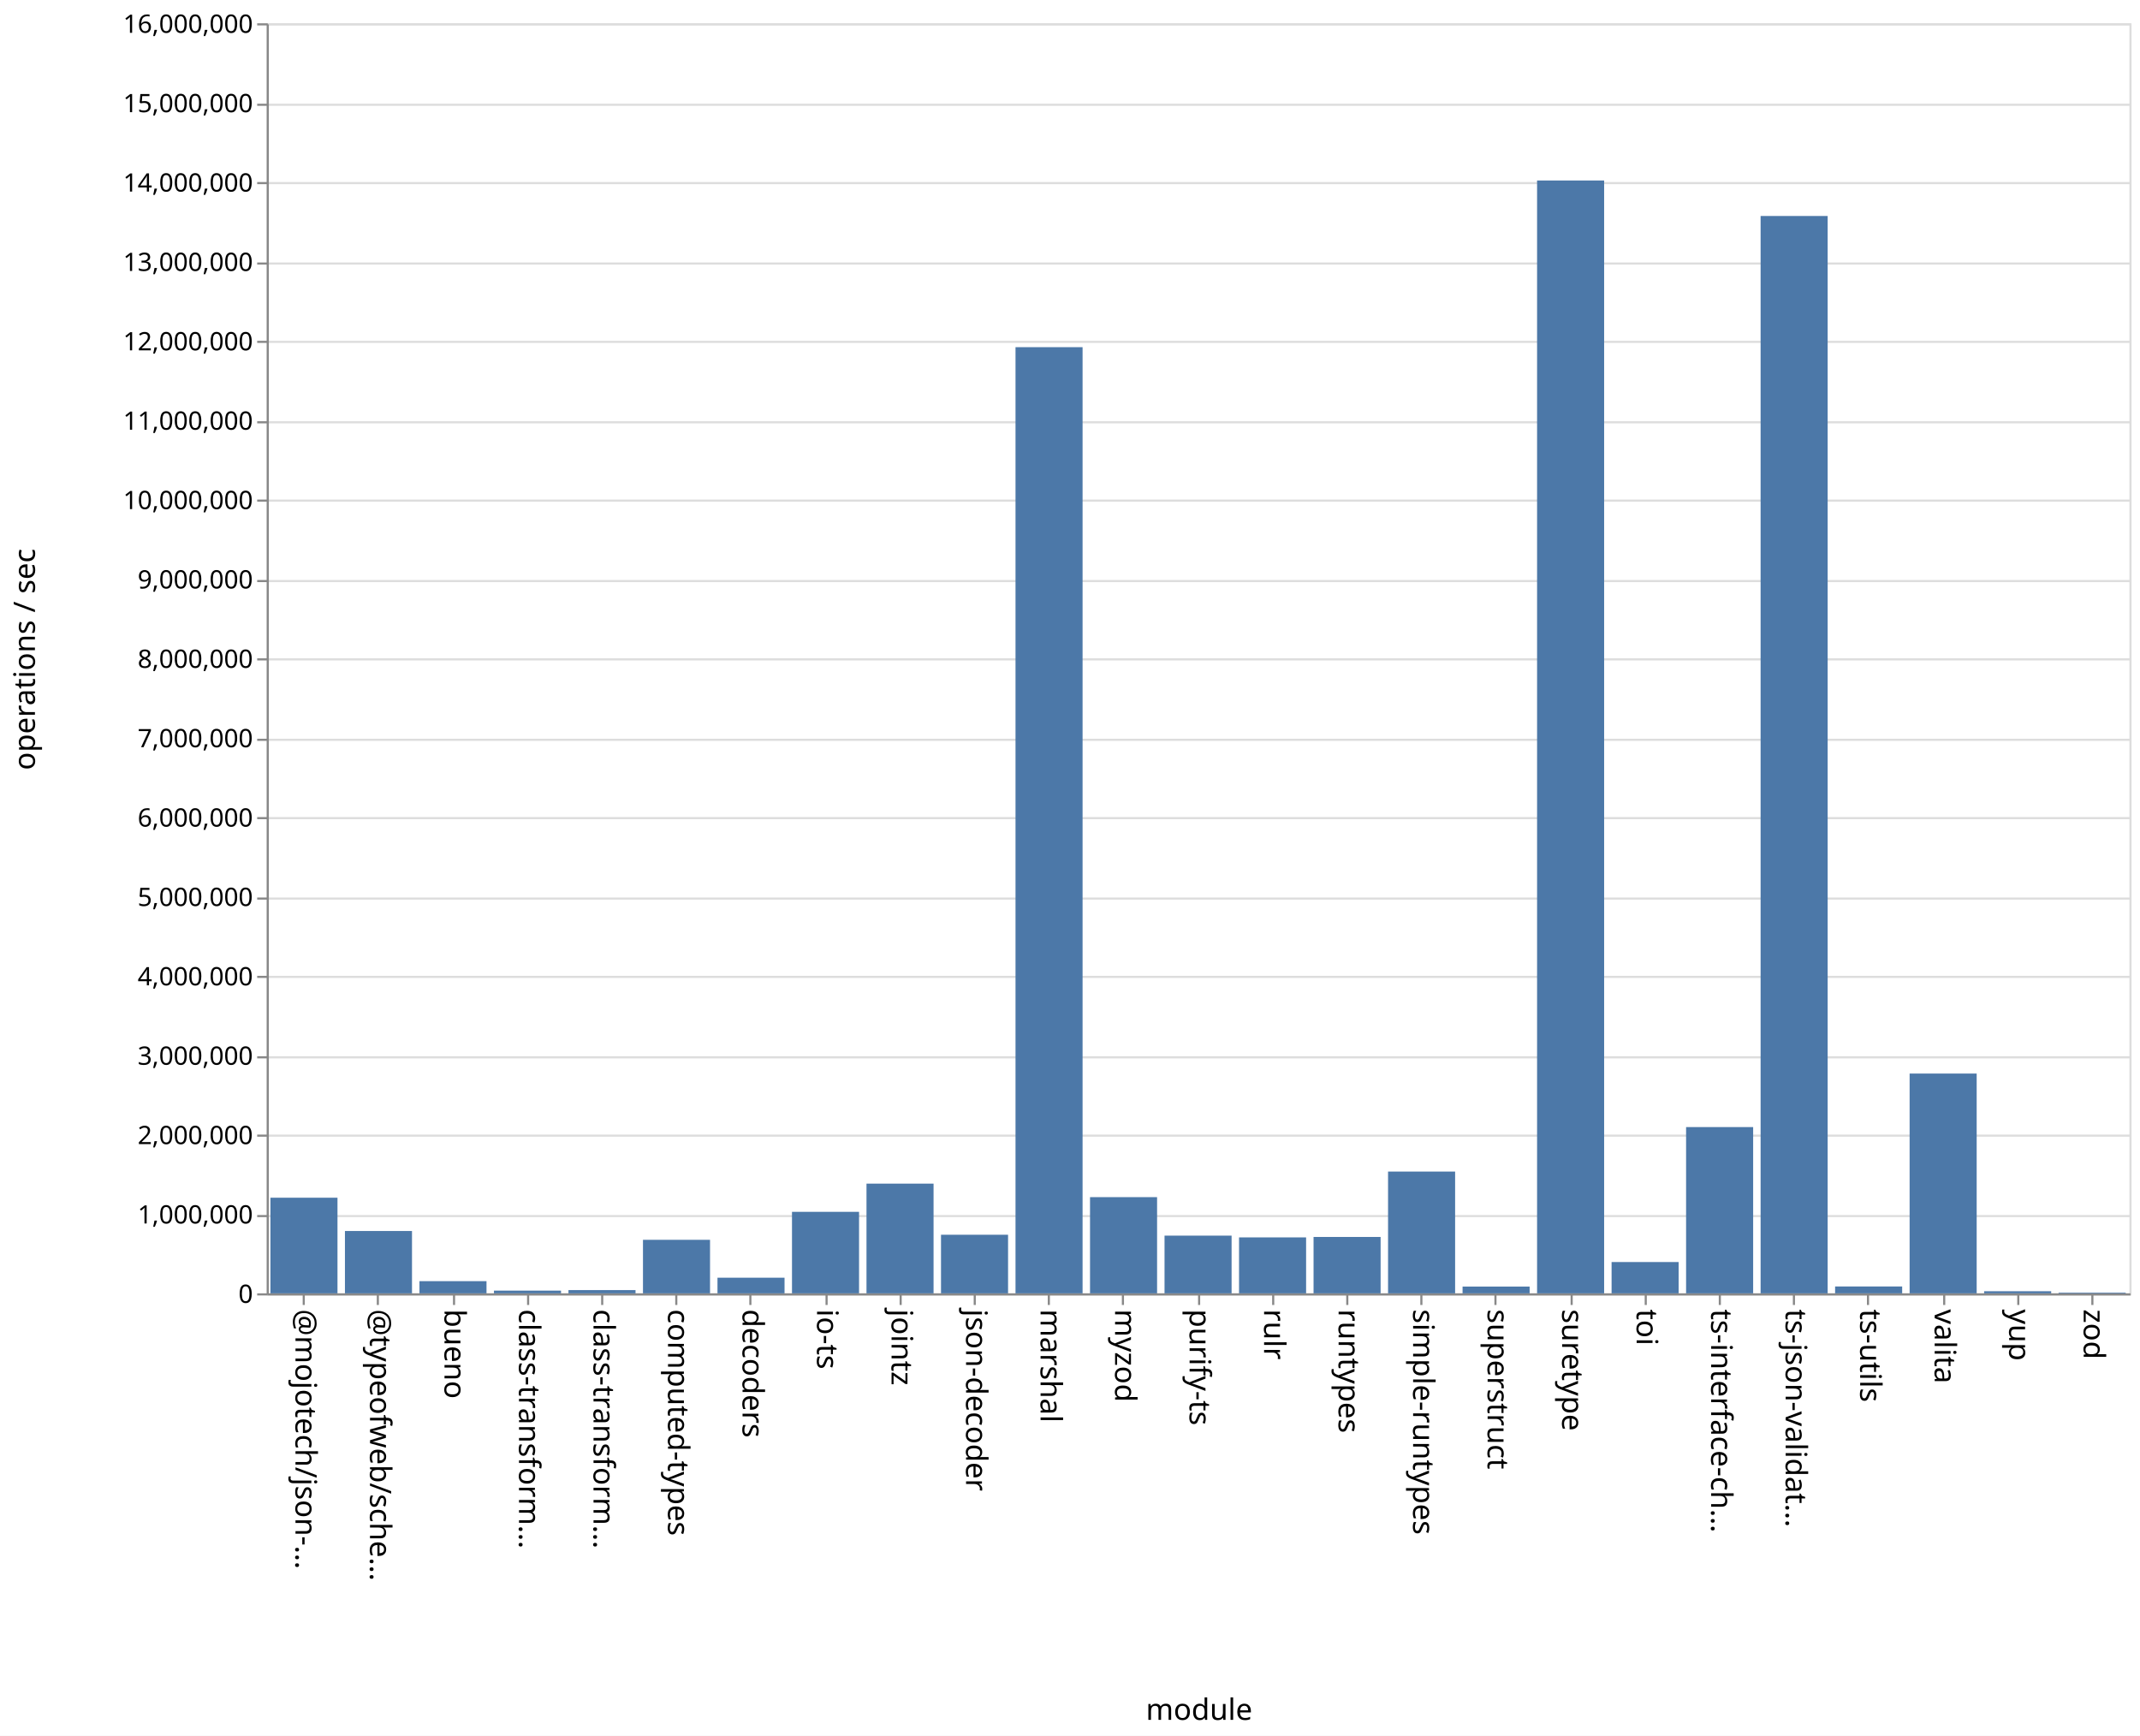
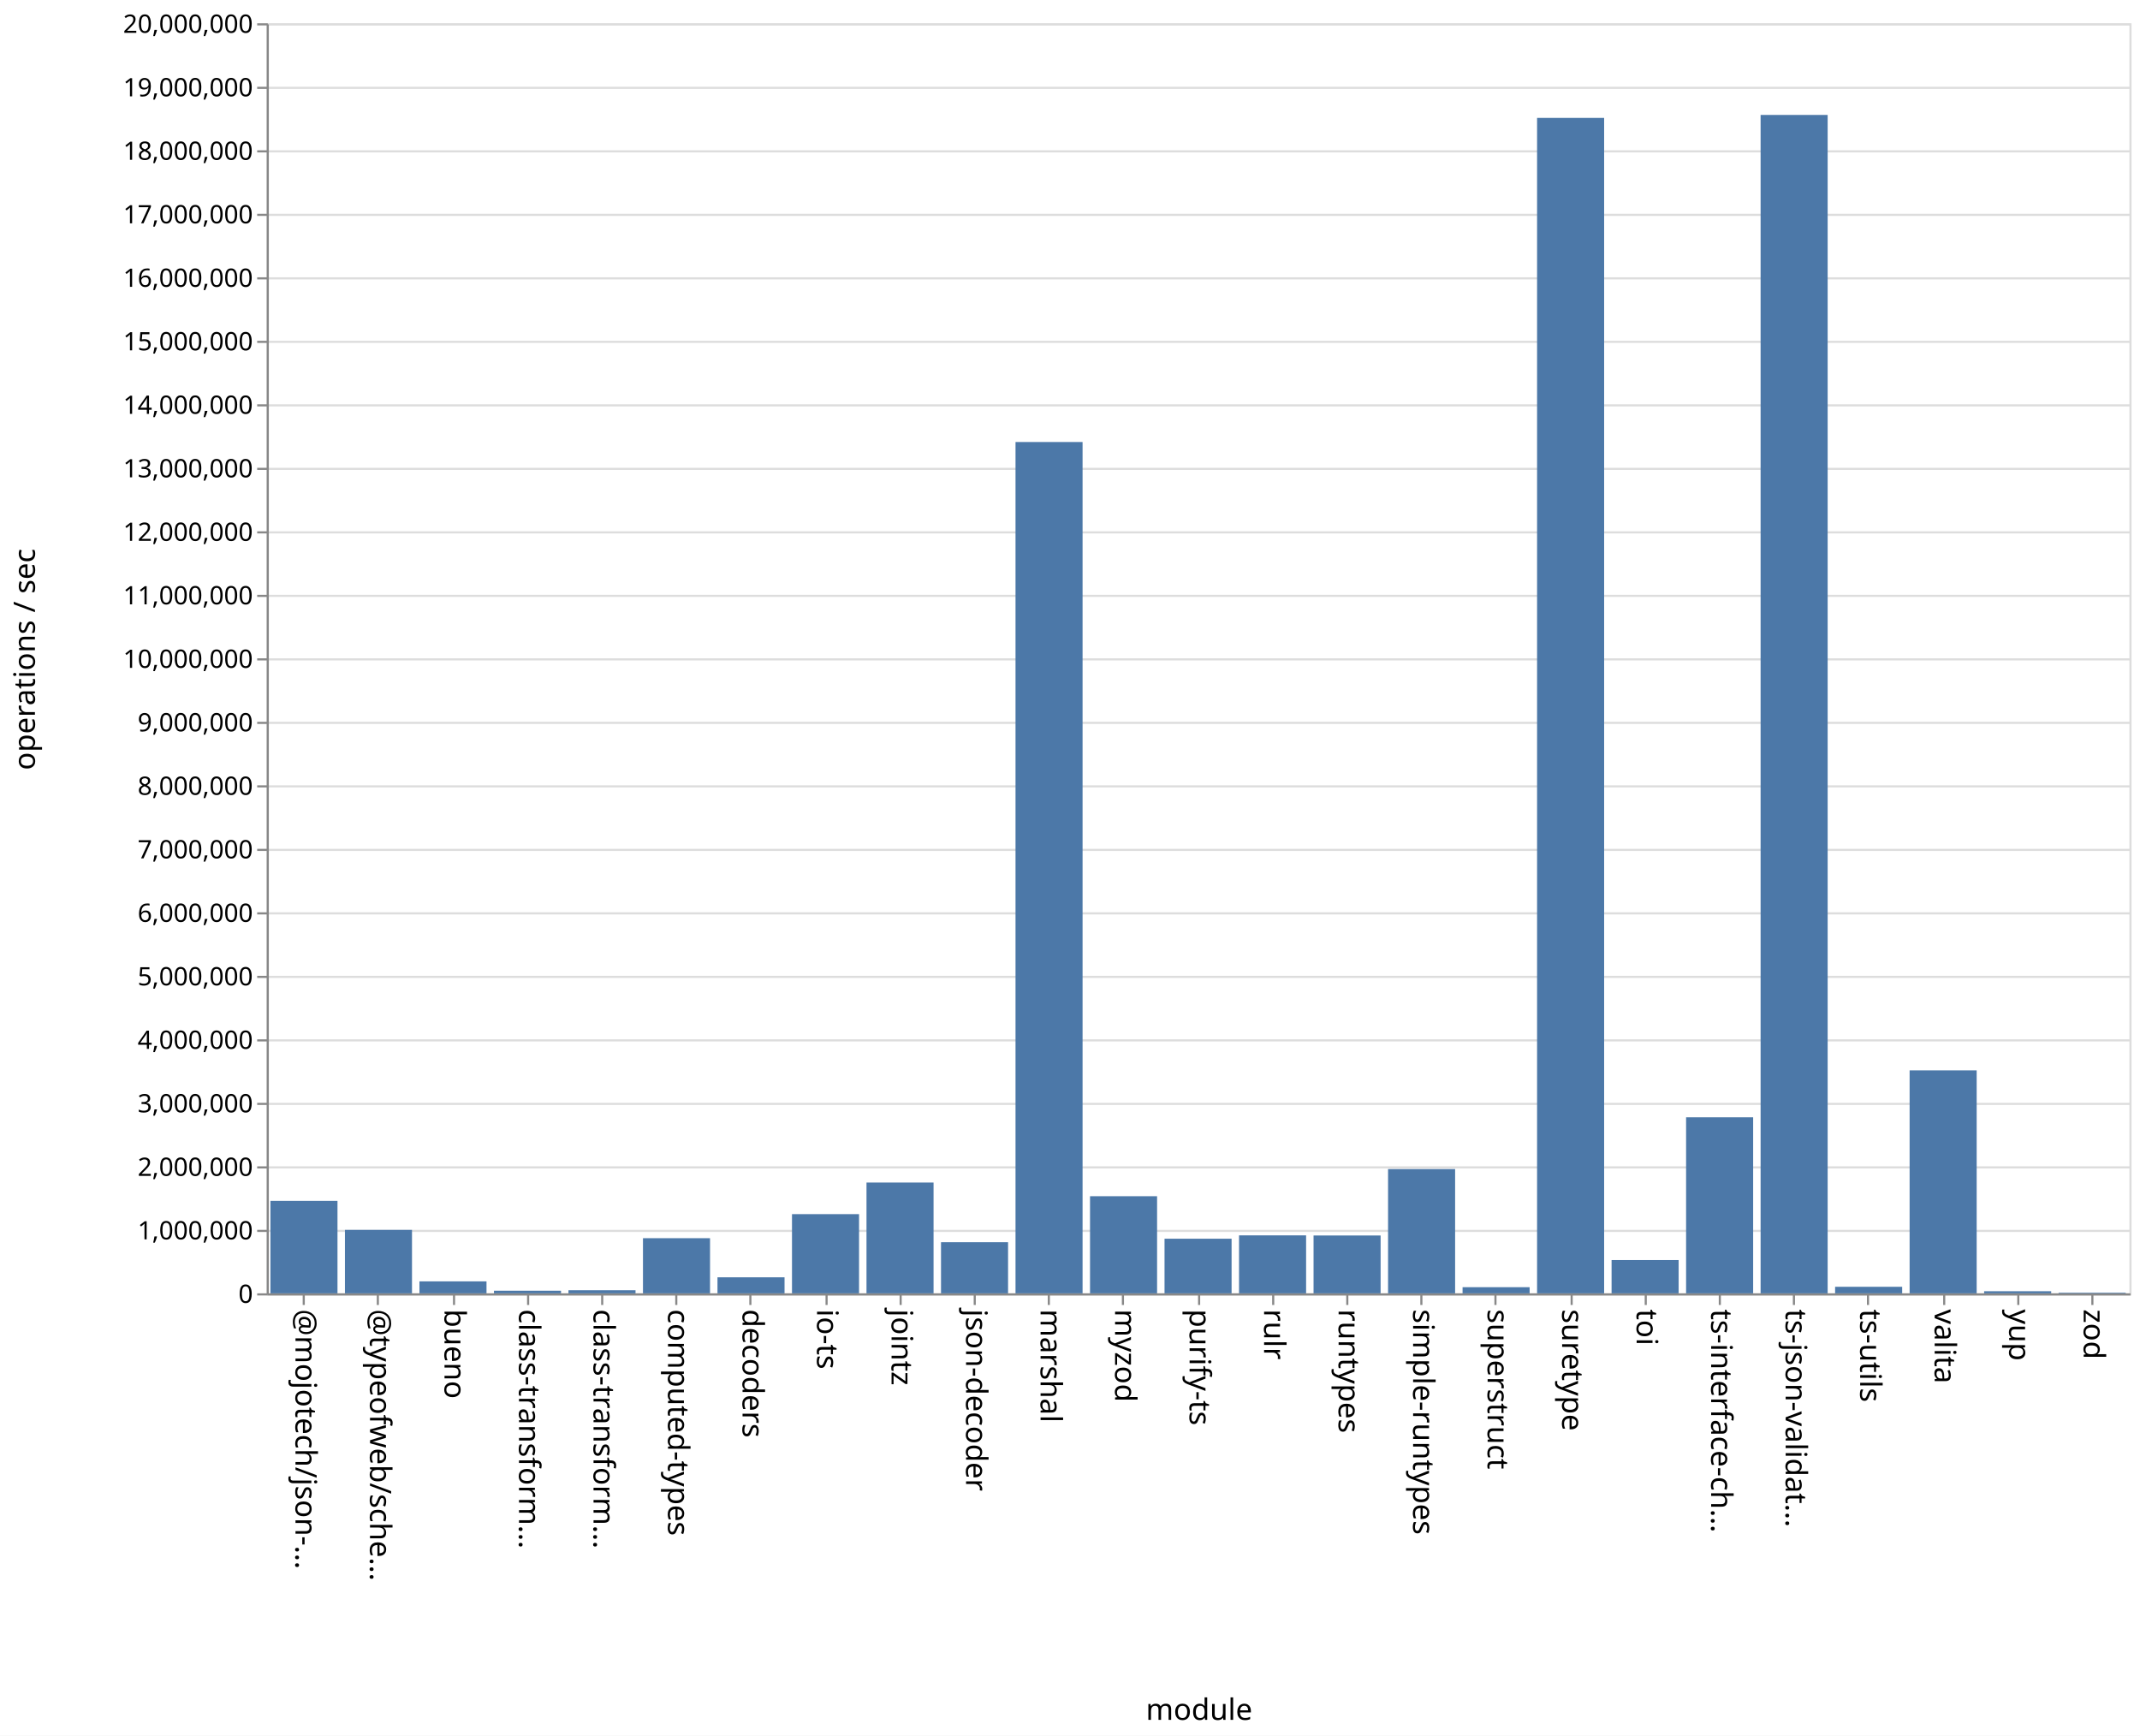
<svg xmlns="http://www.w3.org/2000/svg" class="marks" width="1011" height="820">
  <path fill="#fff" d="M0 0h1011v820H0z" />
  <g class="mark-group role-frame root" aria-roledescription="group mark container" fill="none" stroke-miterlimit="10">
    <path class="background" aria-hidden="true" d="M126.5 11.5h880v600h-880z" stroke="#ddd" />
-     <g class="mark-group role-axis" aria-roledescription="axis" aria-label="Y-axis for a linear scale with values from 0 to 16,000,000">
+     <g class="mark-group role-axis" aria-roledescription="axis" aria-label="Y-axis for a linear scale with values from 0 to 20,000,000">
      <path class="background" aria-hidden="true" d="M126.5 11.5z" pointer-events="none" />
      <g class="mark-rule role-axis-grid" pointer-events="none" stroke="#ddd">
-         <path d="M126.5 611.5h880M126.5 574.5h880M126.5 536.5h880M126.5 499.5h880M126.5 461.5h880M126.5 424.5h880M126.5 386.5h880M126.5 349.5h880M126.5 311.5h880M126.5 274.5h880M126.5 236.5h880M126.5 199.5h880M126.5 161.5h880M126.5 124.5h880M126.5 86.5h880M126.5 49.5h880M126.5 11.5h880" />
+         <path d="M126.5 611.5h880M126.5 581.5h880M126.5 551.5h880M126.5 521.5h880M126.5 491.5h880M126.5 461.5h880M126.5 431.5h880M126.5 401.5h880M126.5 371.5h880M126.5 341.5h880M126.5 311.5h880M126.5 281.5h880M126.5 251.5h880M126.5 221.5h880M126.5 191.5h880M126.5 161.5h880M126.5 131.5h880M126.5 101.5h880M126.5 71.5h880M126.5 41.5h880M126.5 11.5h880" />
      </g>
    </g>
    <g class="mark-group role-axis" aria-roledescription="axis" aria-label="X-axis titled 'module' for a discrete scale with 25 values: @mojotech/json-type-validation, @typeofweb/schema, bueno, class-transformer-validator-async, class-transformer-validator-sync, ending with zod">
      <path class="background" aria-hidden="true" d="M126.5 611.5z" pointer-events="none" />
      <g class="mark-rule role-axis-tick" pointer-events="none" stroke="#888">
        <path d="M143.5 611.5v5M178.5 611.5v5M214.5 611.5v5M249.5 611.5v5M284.5 611.5v5M319.5 611.5v5M354.5 611.5v5M390.5 611.5v5M425.5 611.5v5M460.5 611.5v5M495.5 611.5v5M530.5 611.5v5M566.5 611.5v5M601.5 611.5v5M636.5 611.5v5M671.5 611.5v5M706.5 611.5v5M742.5 611.5v5M777.5 611.5v5M812.5 611.5v5M847.5 611.5v5M882.5 611.5v5M918.5 611.5v5M953.5 611.5v5M988.5 611.5v5" />
      </g>
      <g class="mark-text role-axis-label" pointer-events="none" font-family="sans-serif" font-size="14" fill="#000">
        <text transform="rotate(90 -239.45 379.05)">@mojotech/json-…</text>
        <text transform="rotate(90 -221.85 396.65)">@typeofweb/sche…</text>
        <text transform="rotate(90 -204.25 414.25)">bueno</text>
        <text transform="rotate(90 -186.65 431.85)">class-transform…</text>
        <text transform="rotate(90 -169.05 449.45)">class-transform…</text>
        <text transform="rotate(90 -151.45 467.05)">computed-types</text>
        <text transform="rotate(90 -133.85 484.65)">decoders</text>
        <text transform="rotate(90 -116.25 502.25)">io-ts</text>
        <text transform="rotate(90 -98.65 519.85)">jointz</text>
        <text transform="rotate(90 -81.05 537.45)">json-decoder</text>
        <text transform="rotate(90 -63.45 555.05)">marshal</text>
        <text transform="rotate(90 -45.85 572.65)">myzod</text>
        <text transform="rotate(90 -28.25 590.25)">purify-ts</text>
        <text transform="rotate(90 -10.65 607.85)">rulr</text>
        <text transform="rotate(90 6.95 625.45)">runtypes</text>
        <text transform="rotate(90 24.55 643.05)">simple-runtypes</text>
        <text transform="rotate(90 42.15 660.65)">superstruct</text>
        <text transform="rotate(90 59.75 678.25)">suretype</text>
        <text transform="rotate(90 77.35 695.85)">toi</text>
        <text transform="rotate(90 94.95 713.45)">ts-interface-ch…</text>
        <text transform="rotate(90 112.55 731.05)">ts-json-validat…</text>
        <text transform="rotate(90 130.15 748.65)">ts-utils</text>
        <text transform="rotate(90 147.75 766.25)">valita</text>
        <text transform="rotate(90 165.35 783.85)">yup</text>
        <text transform="rotate(90 182.95 801.45)">zod</text>
      </g>
      <path stroke="#888" d="M126.5 611.5h880" class="mark-rule role-axis-domain" pointer-events="none" />
      <text text-anchor="middle" transform="translate(566.5 812.5)" font-family="sans-serif" font-size="14" fill="#000" class="mark-text role-axis-title" pointer-events="none">module</text>
    </g>
-     <g class="mark-group role-axis" aria-roledescription="axis" aria-label="Y-axis titled 'operations / sec' for a linear scale with values from 0 to 16,000,000">
+     <g class="mark-group role-axis" aria-roledescription="axis" aria-label="Y-axis titled 'operations / sec' for a linear scale with values from 0 to 20,000,000">
      <path class="background" aria-hidden="true" d="M126.5 11.5z" pointer-events="none" />
      <g class="mark-rule role-axis-tick" pointer-events="none" stroke="#888">
-         <path d="M126.5 611.5h-5M126.5 574.5h-5M126.5 536.5h-5M126.5 499.5h-5M126.5 461.5h-5M126.5 424.5h-5M126.5 386.5h-5M126.5 349.5h-5M126.5 311.5h-5M126.5 274.5h-5M126.5 236.5h-5M126.5 199.5h-5M126.5 161.5h-5M126.5 124.5h-5M126.5 86.5h-5M126.5 49.5h-5M126.5 11.5h-5" />
+         <path d="M126.5 611.5h-5M126.5 581.5h-5M126.5 551.5h-5M126.5 521.5h-5M126.5 491.5h-5M126.5 461.5h-5M126.5 431.5h-5M126.5 401.5h-5M126.5 371.5h-5M126.5 341.5h-5M126.5 311.5h-5M126.5 281.5h-5M126.5 251.5h-5M126.5 221.5h-5M126.5 191.5h-5M126.5 161.5h-5M126.5 131.5h-5M126.5 101.5h-5M126.5 71.5h-5M126.5 41.5h-5M126.5 11.5h-5" />
      </g>
      <g class="mark-text role-axis-label" pointer-events="none" text-anchor="end" font-family="sans-serif" font-size="12" fill="#000">
        <text transform="translate(119.5 615.5)">0</text>
-         <text transform="translate(119.5 578)">1,000,000</text>
-         <text transform="translate(119.5 540.5)">2,000,000</text>
-         <text transform="translate(119.5 503)">3,000,000</text>
-         <text transform="translate(119.5 465.5)">4,000,000</text>
-         <text transform="translate(119.5 428)">5,000,000</text>
-         <text transform="translate(119.5 390.5)">6,000,000</text>
-         <text transform="translate(119.5 353)">7,000,000</text>
-         <text transform="translate(119.5 315.5)">8,000,000</text>
-         <text transform="translate(119.5 278)">9,000,000</text>
-         <text transform="translate(119.5 240.5)">10,000,000</text>
-         <text transform="translate(119.5 203)">11,000,000</text>
-         <text transform="translate(119.5 165.5)">12,000,000</text>
-         <text transform="translate(119.5 128)">13,000,000</text>
-         <text transform="translate(119.5 90.5)">14,000,000</text>
-         <text transform="translate(119.5 53)">15,000,000</text>
-         <text transform="translate(119.5 15.5)">16,000,000</text>
+         <text transform="translate(119.5 585.5)">1,000,000</text>
+         <text transform="translate(119.5 555.5)">2,000,000</text>
+         <text transform="translate(119.5 525.5)">3,000,000</text>
+         <text transform="translate(119.5 495.5)">4,000,000</text>
+         <text transform="translate(119.5 465.5)">5,000,000</text>
+         <text transform="translate(119.5 435.5)">6,000,000</text>
+         <text transform="translate(119.5 405.5)">7,000,000</text>
+         <text transform="translate(119.5 375.5)">8,000,000</text>
+         <text transform="translate(119.5 345.5)">9,000,000</text>
+         <text transform="translate(119.5 315.5)">10,000,000</text>
+         <text transform="translate(119.5 285.5)">11,000,000</text>
+         <text transform="translate(119.5 255.5)">12,000,000</text>
+         <text transform="translate(119.5 225.5)">13,000,000</text>
+         <text transform="translate(119.5 195.5)">14,000,000</text>
+         <text transform="translate(119.5 165.5)">15,000,000</text>
+         <text transform="translate(119.5 135.5)">16,000,000</text>
+         <text transform="translate(119.5 105.5)">17,000,000</text>
+         <text transform="translate(119.5 75.5)">18,000,000</text>
+         <text transform="translate(119.5 45.5)">19,000,000</text>
+         <text transform="translate(119.5 15.5)">20,000,000</text>
      </g>
      <path stroke="#888" d="M126.5 611.5v-600" class="mark-rule role-axis-domain" pointer-events="none" />
      <text text-anchor="middle" transform="rotate(-90 164 147.5)" font-family="sans-serif" font-size="14" fill="#000" class="mark-text role-axis-title" pointer-events="none">operations / sec</text>
    </g>
    <g class="mark-rect role-mark marks" aria-roledescription="rect mark container" fill="#4c78a8">
-       <path d="M198.16 605.243h31.68V611h-31.68zM233.36 609.712h31.68V611h-31.68zM268.56 609.465h31.68V611h-31.68zM303.76 585.713h31.68V611h-31.68zM338.96 603.616h31.68V611h-31.68zM374.16 572.496h31.68V611h-31.68zM409.36 559.168h31.68V611h-31.68zM444.56 583.32h31.68V611h-31.68zM479.76 164.01h31.68V611h-31.68zM127.76 565.827h31.68V611h-31.68zM514.96 565.555h31.68V611h-31.68zM550.16 583.737h31.68V611h-31.68zM585.36 584.569h31.68V611h-31.68zM620.56 584.365h31.68V611h-31.68zM655.76 553.467h31.68V611h-31.68zM690.96 607.803h31.68V611h-31.68zM726.16 85.264h31.68V611h-31.68zM761.36 596.214h31.68V611h-31.68zM796.56 532.455h31.68V611h-31.68zM831.76 102.036h31.68V611h-31.68zM866.96 607.757h31.68V611h-31.68zM162.96 581.55h31.68V611h-31.68zM902.16 507.172h31.68V611h-31.68zM937.36 610.007h31.68V611h-31.68zM972.56 610.676h31.68V611h-31.68z" />
+       <path d="M198.16 605.344h31.68V611h-31.68zM233.36 609.757h31.68V611h-31.68zM268.56 609.525h31.68V611h-31.68zM303.76 584.945h31.68V611h-31.68zM338.96 603.426h31.68V611h-31.68zM374.16 573.585h31.68V611h-31.68zM409.36 558.655h31.68V611h-31.68zM444.56 586.844h31.68V611h-31.68zM479.76 208.815h31.68V611h-31.68zM127.76 567.31h31.68V611h-31.68zM514.96 565.115h31.68V611h-31.68zM550.16 585.19h31.68V611h-31.68zM585.36 583.611h31.68V611h-31.68zM620.56 583.67h31.68V611h-31.68zM655.76 552.295h31.68V611h-31.68zM690.96 608.099h31.68V611h-31.68zM726.16 55.7h31.68V611h-31.68zM761.36 595.27h31.68V611h-31.68zM796.56 527.833h31.68V611h-31.68zM831.76 54.297h31.68V611h-31.68zM866.96 607.91h31.68V611h-31.68zM162.96 581.017h31.68V611h-31.68zM902.16 505.664h31.68V611h-31.68zM937.36 610.008h31.68V611h-31.68zM972.56 610.704h31.68V611h-31.68z" />
    </g>
  </g>
</svg>
